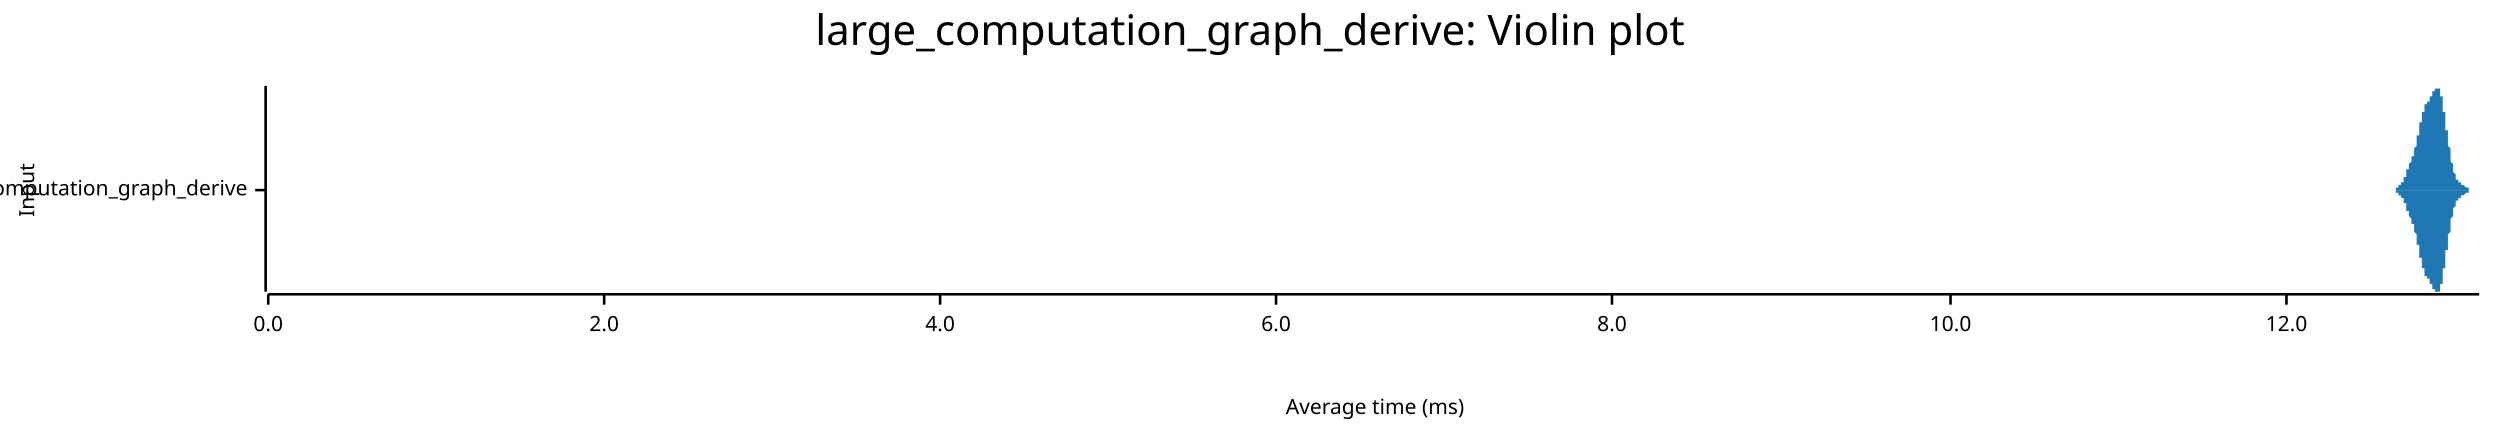
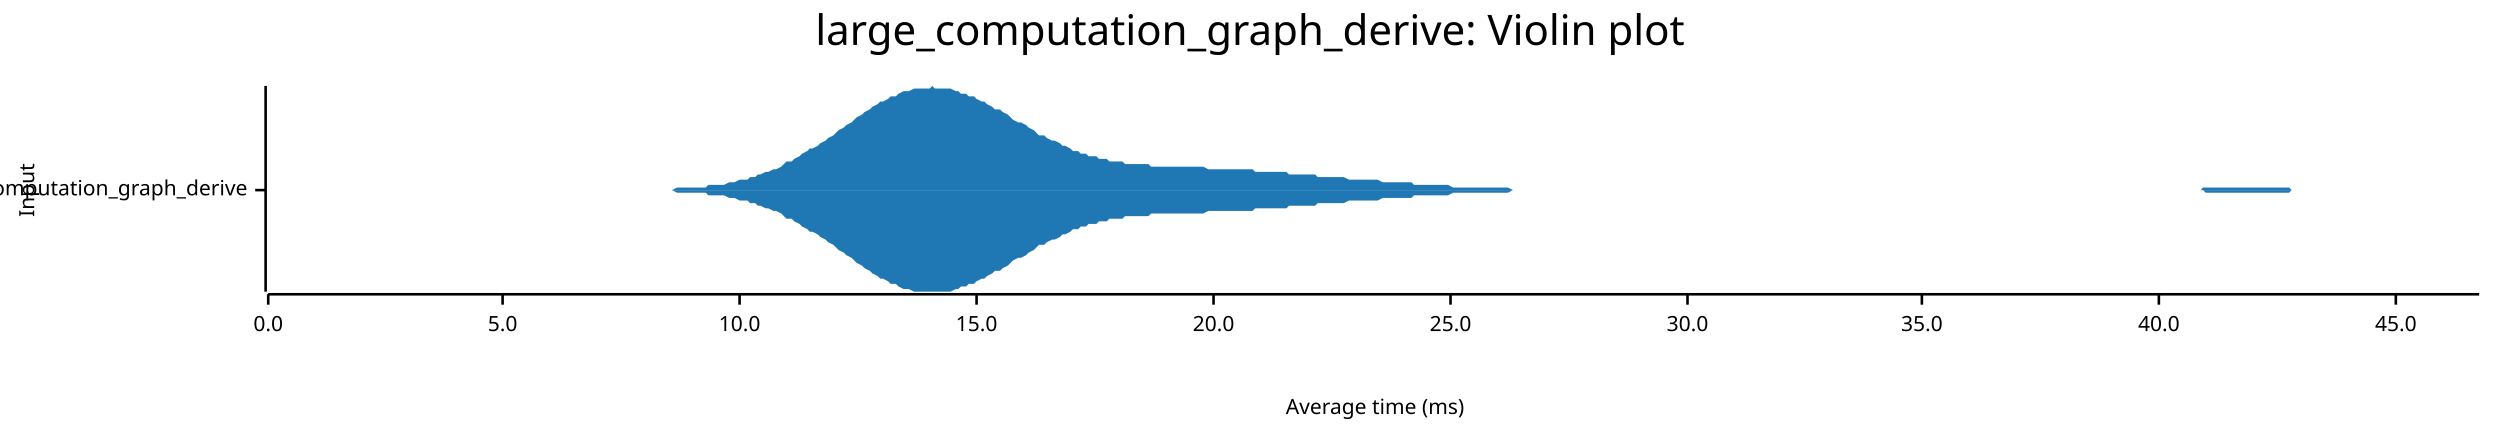
<svg xmlns="http://www.w3.org/2000/svg" width="960" height="168" viewBox="0 0 960 168">
  <text x="480" y="5" dy="0.76em" text-anchor="middle" font-family="sans-serif" font-size="16.129" opacity="1" fill="#000000">
large_computation_graph_derive: Violin plot
</text>
  <text x="7" y="73" dy="0.76em" text-anchor="middle" font-family="sans-serif" font-size="8.065" opacity="1" fill="#000000" transform="rotate(270, 7, 73)">
Input
</text>
  <text x="528" y="161" dy="-0.5ex" text-anchor="middle" font-family="sans-serif" font-size="8.065" opacity="1" fill="#000000">
Average time (ms)
</text>
  <polyline fill="none" opacity="1" stroke="#000000" stroke-width="1" points="102,33 102,112 " />
  <text x="95" y="73" dy="0.5ex" text-anchor="end" font-family="sans-serif" font-size="8.065" opacity="1" fill="#000000">
large_computation_graph_derive
</text>
  <polyline fill="none" opacity="1" stroke="#000000" stroke-width="1" points="98,73 102,73 " />
  <polyline fill="none" opacity="1" stroke="#000000" stroke-width="1" points="103,113 952,113 " />
  <text x="103" y="121" dy="0.76em" text-anchor="middle" font-family="sans-serif" font-size="8.065" opacity="1" fill="#000000">
0.0
</text>
  <polyline fill="none" opacity="1" stroke="#000000" stroke-width="1" points="103,113 103,117 " />
-   <text x="232" y="121" dy="0.76em" text-anchor="middle" font-family="sans-serif" font-size="8.065" opacity="1" fill="#000000">
- 2.0
+   <text x="193" y="121" dy="0.76em" text-anchor="middle" font-family="sans-serif" font-size="8.065" opacity="1" fill="#000000">
+ 5.0
</text>
-   <polyline fill="none" opacity="1" stroke="#000000" stroke-width="1" points="232,113 232,117 " />
-   <text x="361" y="121" dy="0.76em" text-anchor="middle" font-family="sans-serif" font-size="8.065" opacity="1" fill="#000000">
- 4.0
- </text>
-   <polyline fill="none" opacity="1" stroke="#000000" stroke-width="1" points="361,113 361,117 " />
-   <text x="490" y="121" dy="0.76em" text-anchor="middle" font-family="sans-serif" font-size="8.065" opacity="1" fill="#000000">
- 6.0
- </text>
-   <polyline fill="none" opacity="1" stroke="#000000" stroke-width="1" points="490,113 490,117 " />
-   <text x="619" y="121" dy="0.76em" text-anchor="middle" font-family="sans-serif" font-size="8.065" opacity="1" fill="#000000">
- 8.0
- </text>
-   <polyline fill="none" opacity="1" stroke="#000000" stroke-width="1" points="619,113 619,117 " />
-   <text x="749" y="121" dy="0.76em" text-anchor="middle" font-family="sans-serif" font-size="8.065" opacity="1" fill="#000000">
+   <polyline fill="none" opacity="1" stroke="#000000" stroke-width="1" points="193,113 193,117 " />
+   <text x="284" y="121" dy="0.76em" text-anchor="middle" font-family="sans-serif" font-size="8.065" opacity="1" fill="#000000">
10.0
</text>
-   <polyline fill="none" opacity="1" stroke="#000000" stroke-width="1" points="749,113 749,117 " />
-   <text x="878" y="121" dy="0.76em" text-anchor="middle" font-family="sans-serif" font-size="8.065" opacity="1" fill="#000000">
- 12.0
+   <polyline fill="none" opacity="1" stroke="#000000" stroke-width="1" points="284,113 284,117 " />
+   <text x="375" y="121" dy="0.76em" text-anchor="middle" font-family="sans-serif" font-size="8.065" opacity="1" fill="#000000">
+ 15.0
</text>
-   <polyline fill="none" opacity="1" stroke="#000000" stroke-width="1" points="878,113 878,117 " />
-   <polygon opacity="1" fill="#1F78B4" points="916,73 916,73 917,73 917,73 917,73 917,73 917,73 917,73 917,73 917,73 917,73 917,73 917,73 917,73 917,73 917,73 918,73 918,73 918,73 918,73 918,73 918,73 918,73 918,73 918,73 918,73 918,73 918,73 918,73 918,73 919,73 919,73 919,73 919,73 919,73 919,73 919,73 919,73 919,73 919,73 919,73 919,73 919,73 919,73 920,73 920,73 920,72 920,72 920,72 920,72 920,72 920,72 920,72 920,72 920,72 920,72 920,72 920,72 920,72 921,72 921,72 921,72 921,72 921,72 921,72 921,72 921,72 921,72 921,71 921,71 921,71 921,71 921,71 922,71 922,71 922,71 922,71 922,71 922,71 922,71 922,71 922,70 922,70 922,70 922,70 922,70 922,70 923,70 923,70 923,70 923,69 923,69 923,69 923,69 923,69 923,69 923,69 923,68 923,68 923,68 923,68 924,68 924,68 924,67 924,67 924,67 924,67 924,67 924,67 924,66 924,66 924,66 924,66 924,66 924,65 925,65 925,65 925,65 925,65 925,64 925,64 925,64 925,64 925,64 925,63 925,63 925,63 925,63 925,63 925,63 926,62 926,62 926,62 926,62 926,62 926,61 926,61 926,61 926,61 926,61 926,60 926,60 926,60 926,60 927,60 927,59 927,59 927,59 927,59 927,59 927,58 927,58 927,58 927,58 927,57 927,57 927,57 927,57 928,56 928,56 928,56 928,56 928,55 928,55 928,55 928,54 928,54 928,54 928,53 928,53 928,53 928,52 929,52 929,52 929,51 929,51 929,51 929,50 929,50 929,50 929,49 929,49 929,49 929,48 929,48 929,48 929,47 930,47 930,47 930,46 930,46 930,46 930,45 930,45 930,45 930,44 930,44 930,44 930,43 930,43 930,43 931,43 931,42 931,42 931,42 931,42 931,41 931,41 931,41 931,41 931,41 931,41 931,40 931,40 931,40 932,40 932,40 932,40 932,40 932,39 932,39 932,39 932,39 932,39 932,39 932,39 932,39 932,39 932,39 933,39 933,38 933,38 933,38 933,38 933,38 933,38 933,38 933,38 933,38 933,38 933,38 933,38 933,37 934,37 934,37 934,37 934,37 934,37 934,37 934,37 934,36 934,36 934,36 934,36 934,36 934,36 934,36 934,35 935,35 935,35 935,35 935,35 935,35 935,35 935,34 935,34 935,34 935,34 935,34 935,34 935,34 935,34 936,34 936,34 936,34 936,34 936,34 936,33 936,33 936,34 936,34 936,34 936,34 936,34 936,34 936,34 937,34 937,34 937,34 937,34 937,35 937,35 937,35 937,35 937,35 937,36 937,36 937,36 937,36 937,37 938,37 938,37 938,38 938,38 938,38 938,39 938,39 938,40 938,40 938,40 938,41 938,41 938,42 938,42 938,43 939,43 939,44 939,44 939,45 939,45 939,46 939,46 939,47 939,47 939,48 939,48 939,49 939,49 939,50 940,50 940,51 940,51 940,52 940,52 940,53 940,53 940,54 940,54 940,55 940,55 940,55 940,56 940,56 941,57 941,57 941,58 941,58 941,59 941,59 941,60 941,60 941,60 941,61 941,61 941,62 941,62 941,62 942,63 942,63 942,63 942,64 942,64 942,64 942,65 942,65 942,65 942,65 942,66 942,66 942,66 942,66 943,67 943,67 943,67 943,67 943,67 943,68 943,68 943,68 943,68 943,68 943,68 943,69 943,69 943,69 943,69 944,69 944,69 944,69 944,69 944,69 944,70 944,70 944,70 944,70 944,70 944,70 944,70 944,70 944,70 945,70 945,70 945,70 945,70 945,70 945,71 945,71 945,71 945,71 945,71 945,71 945,71 945,71 945,71 946,71 946,71 946,71 946,71 946,71 946,71 946,71 946,71 946,71 946,71 946,71 946,71 946,71 946,71 947,72 947,72 947,72 947,72 947,72 947,72 947,72 947,72 947,72 947,72 947,72 947,72 947,72 947,72 947,72 948,72 948,72 948,72 948,72 948,72 948,72 948,72 948,72 948,72 948,72 948,72 948,72 948,73 948,73 949,73 949,73 949,73 949,73 949,73 949,73 949,73 949,73 949,73 949,73 949,73 949,73 949,73 949,73 950,73 950,73 950,73 950,73 950,73 950,73 950,73 950,73 950,73 950,73 950,73 950,73 950,73 950,73 951,73 951,73 951,73 951,73 951,73 951,73 951,73 951,73 951,73 951,73 951,73 951,73 951,73 951,73 952,73 952,73 916,73 " />
-   <polygon opacity="1" fill="#1F78B4" points="916,73 916,73 917,73 917,73 917,73 917,73 917,73 917,73 917,73 917,73 917,73 917,73 917,73 917,73 917,73 917,73 918,73 918,73 918,73 918,73 918,73 918,73 918,73 918,73 918,73 918,73 918,73 918,73 918,73 918,73 919,73 919,73 919,73 919,73 919,73 919,73 919,73 919,73 919,73 919,73 919,73 919,73 919,73 919,73 920,73 920,73 920,74 920,74 920,74 920,74 920,74 920,74 920,74 920,74 920,74 920,74 920,74 920,74 920,74 921,74 921,74 921,74 921,74 921,74 921,74 921,74 921,74 921,74 921,75 921,75 921,75 921,75 921,75 922,75 922,75 922,75 922,75 922,75 922,75 922,75 922,75 922,76 922,76 922,76 922,76 922,76 922,76 923,76 923,76 923,76 923,77 923,77 923,77 923,77 923,77 923,77 923,77 923,78 923,78 923,78 923,78 924,78 924,78 924,79 924,79 924,79 924,79 924,79 924,79 924,80 924,80 924,80 924,80 924,80 924,81 925,81 925,81 925,81 925,81 925,82 925,82 925,82 925,82 925,82 925,83 925,83 925,83 925,83 925,83 925,83 926,84 926,84 926,84 926,84 926,84 926,85 926,85 926,85 926,85 926,85 926,86 926,86 926,86 926,86 927,86 927,87 927,87 927,87 927,87 927,87 927,88 927,88 927,88 927,88 927,89 927,89 927,89 927,89 928,90 928,90 928,90 928,90 928,91 928,91 928,91 928,92 928,92 928,92 928,93 928,93 928,93 928,94 929,94 929,94 929,95 929,95 929,95 929,96 929,96 929,96 929,97 929,97 929,97 929,98 929,98 929,98 929,99 930,99 930,99 930,100 930,100 930,100 930,101 930,101 930,101 930,102 930,102 930,102 930,103 930,103 930,103 931,103 931,104 931,104 931,104 931,104 931,105 931,105 931,105 931,105 931,105 931,105 931,106 931,106 931,106 932,106 932,106 932,106 932,106 932,107 932,107 932,107 932,107 932,107 932,107 932,107 932,107 932,107 932,107 933,107 933,108 933,108 933,108 933,108 933,108 933,108 933,108 933,108 933,108 933,108 933,108 933,108 933,109 934,109 934,109 934,109 934,109 934,109 934,109 934,109 934,110 934,110 934,110 934,110 934,110 934,110 934,110 934,111 935,111 935,111 935,111 935,111 935,111 935,111 935,112 935,112 935,112 935,112 935,112 935,112 935,112 935,112 936,112 936,112 936,112 936,112 936,112 936,112 936,112 936,112 936,112 936,112 936,112 936,112 936,112 936,112 937,112 937,112 937,112 937,112 937,111 937,111 937,111 937,111 937,111 937,110 937,110 937,110 937,109 937,109 938,109 938,109 938,108 938,108 938,108 938,107 938,107 938,106 938,106 938,106 938,105 938,105 938,104 938,104 938,103 939,103 939,102 939,102 939,101 939,101 939,100 939,100 939,99 939,99 939,98 939,98 939,97 939,97 939,96 940,96 940,95 940,95 940,94 940,94 940,93 940,93 940,92 940,92 940,91 940,91 940,90 940,90 940,90 941,89 941,89 941,88 941,88 941,87 941,87 941,86 941,86 941,86 941,85 941,85 941,84 941,84 941,84 942,83 942,83 942,83 942,82 942,82 942,82 942,81 942,81 942,81 942,81 942,80 942,80 942,80 942,80 943,79 943,79 943,79 943,79 943,79 943,78 943,78 943,78 943,78 943,78 943,78 943,77 943,77 943,77 943,77 944,77 944,77 944,77 944,77 944,77 944,76 944,76 944,76 944,76 944,76 944,76 944,76 944,76 944,76 945,76 945,76 945,76 945,76 945,76 945,75 945,75 945,75 945,75 945,75 945,75 945,75 945,75 945,75 946,75 946,75 946,75 946,75 946,75 946,75 946,75 946,75 946,75 946,75 946,75 946,75 946,75 946,75 947,74 947,74 947,74 947,74 947,74 947,74 947,74 947,74 947,74 947,74 947,74 947,74 947,74 947,74 947,74 948,74 948,74 948,74 948,74 948,74 948,74 948,74 948,74 948,74 948,74 948,74 948,73 948,73 948,73 949,73 949,73 949,73 949,73 949,73 949,73 949,73 949,73 949,73 949,73 949,73 949,73 949,73 949,73 950,73 950,73 950,73 950,73 950,73 950,73 950,73 950,73 950,73 950,73 950,73 950,73 950,73 950,73 951,73 951,73 951,73 951,73 951,73 951,73 951,73 951,73 951,73 951,73 951,73 951,73 951,73 951,73 952,73 952,73 916,73 " />
+   <polyline fill="none" opacity="1" stroke="#000000" stroke-width="1" points="375,113 375,117 " />
+   <text x="466" y="121" dy="0.76em" text-anchor="middle" font-family="sans-serif" font-size="8.065" opacity="1" fill="#000000">
+ 20.0
+ </text>
+   <polyline fill="none" opacity="1" stroke="#000000" stroke-width="1" points="466,113 466,117 " />
+   <text x="557" y="121" dy="0.76em" text-anchor="middle" font-family="sans-serif" font-size="8.065" opacity="1" fill="#000000">
+ 25.0
+ </text>
+   <polyline fill="none" opacity="1" stroke="#000000" stroke-width="1" points="557,113 557,117 " />
+   <text x="648" y="121" dy="0.76em" text-anchor="middle" font-family="sans-serif" font-size="8.065" opacity="1" fill="#000000">
+ 30.0
+ </text>
+   <polyline fill="none" opacity="1" stroke="#000000" stroke-width="1" points="648,113 648,117 " />
+   <text x="738" y="121" dy="0.76em" text-anchor="middle" font-family="sans-serif" font-size="8.065" opacity="1" fill="#000000">
+ 35.0
+ </text>
+   <polyline fill="none" opacity="1" stroke="#000000" stroke-width="1" points="738,113 738,117 " />
+   <text x="829" y="121" dy="0.76em" text-anchor="middle" font-family="sans-serif" font-size="8.065" opacity="1" fill="#000000">
+ 40.0
+ </text>
+   <polyline fill="none" opacity="1" stroke="#000000" stroke-width="1" points="829,113 829,117 " />
+   <text x="920" y="121" dy="0.76em" text-anchor="middle" font-family="sans-serif" font-size="8.065" opacity="1" fill="#000000">
+ 45.0
+ </text>
+   <polyline fill="none" opacity="1" stroke="#000000" stroke-width="1" points="920,113 920,117 " />
+   <polygon opacity="1" fill="#1F78B4" points="240,73 241,73 242,73 244,73 245,73 247,73 248,73 250,73 251,73 252,73 254,73 255,73 257,73 258,73 260,72 261,72 262,72 264,72 265,72 267,72 268,72 270,72 271,72 272,71 274,71 275,71 277,71 278,71 280,70 281,70 282,70 284,69 285,69 287,69 288,68 290,68 291,67 292,67 294,66 295,66 297,65 298,65 300,64 301,63 302,62 304,62 305,61 307,60 308,59 310,58 311,57 312,57 314,56 315,55 317,54 318,53 320,52 321,51 322,50 324,49 325,48 327,47 328,46 329,45 331,44 332,43 334,42 335,41 337,40 338,39 339,39 341,38 342,37 344,37 345,36 347,35 348,35 349,35 351,34 352,34 354,34 355,34 357,34 358,33 359,34 361,34 362,34 364,34 365,34 367,35 368,35 369,36 371,36 372,37 374,37 375,38 377,39 378,39 379,40 381,41 382,42 384,42 385,43 387,44 388,45 389,46 391,47 392,47 394,48 395,49 397,50 398,51 399,52 401,52 402,53 404,54 405,54 407,55 408,56 409,56 411,57 412,58 414,58 415,59 417,59 418,60 419,60 421,60 422,61 424,61 425,61 426,62 428,62 429,62 431,62 432,63 434,63 435,63 436,63 438,63 439,63 441,63 442,64 444,64 445,64 446,64 448,64 449,64 451,64 452,64 454,64 455,64 456,64 458,64 459,64 461,64 462,64 464,65 465,65 466,65 468,65 469,65 471,65 472,65 474,65 475,65 476,65 478,65 479,65 481,65 482,66 484,66 485,66 486,66 488,66 489,66 491,66 492,66 494,66 495,67 496,67 498,67 499,67 501,67 502,67 504,67 505,67 506,68 508,68 509,68 511,68 512,68 514,68 515,68 516,68 518,69 519,69 521,69 522,69 524,69 525,69 526,69 528,69 529,69 531,70 532,70 533,70 535,70 536,70 538,70 539,70 541,70 542,70 543,71 545,71 546,71 548,71 549,71 551,71 552,71 553,71 555,71 556,71 558,72 559,72 561,72 562,72 563,72 565,72 566,72 568,72 569,72 571,72 572,72 573,72 575,72 576,72 578,72 579,72 581,73 582,73 583,73 585,73 586,73 588,73 589,73 591,73 592,73 593,73 595,73 596,73 598,73 599,73 601,73 602,73 603,73 605,73 606,73 608,73 609,73 611,73 612,73 613,73 615,73 616,73 618,73 619,73 621,73 622,73 623,73 625,73 626,73 628,73 629,73 631,73 632,73 633,73 635,73 636,73 638,73 639,73 640,73 642,73 643,73 645,73 646,73 648,73 649,73 650,73 652,73 653,73 655,73 656,73 658,73 659,73 660,73 662,73 663,73 665,73 666,73 668,73 669,73 670,73 672,73 673,73 675,73 676,73 678,73 679,73 680,73 682,73 683,73 685,73 686,73 688,73 689,73 690,73 692,73 693,73 695,73 696,73 698,73 699,73 700,73 702,73 703,73 705,73 706,73 708,73 709,73 710,73 712,73 713,73 715,73 716,73 718,73 719,73 720,73 722,73 723,73 725,73 726,73 728,73 729,73 730,73 732,73 733,73 735,73 736,73 738,73 739,73 740,73 742,73 743,73 745,73 746,73 747,73 749,73 750,73 752,73 753,73 755,73 756,73 757,73 759,73 760,73 762,73 763,73 765,73 766,73 767,73 769,73 770,73 772,73 773,73 775,73 776,73 777,73 779,73 780,73 782,73 783,73 785,73 786,73 787,73 789,73 790,73 792,73 793,73 795,73 796,73 797,73 799,73 800,73 802,73 803,73 805,73 806,73 807,73 809,73 810,73 812,73 813,73 815,73 816,73 817,73 819,73 820,73 822,73 823,73 825,73 826,73 827,73 829,73 830,73 832,73 833,73 835,73 836,73 837,73 839,73 840,73 842,73 843,73 845,73 846,72 847,72 849,72 850,72 852,72 853,72 854,72 856,72 857,72 859,72 860,72 862,72 863,72 864,72 866,72 867,72 869,72 870,72 872,72 873,72 874,72 876,72 877,72 879,72 880,73 882,73 883,73 884,73 886,73 887,73 889,73 890,73 892,73 893,73 894,73 896,73 897,73 899,73 900,73 902,73 903,73 904,73 906,73 907,73 909,73 910,73 912,73 913,73 914,73 916,73 917,73 919,73 920,73 922,73 923,73 924,73 926,73 927,73 929,73 930,73 932,73 933,73 934,73 936,73 937,73 939,73 940,73 942,73 943,73 944,73 946,73 947,73 949,73 950,73 952,73 952,73 240,73 " />
+   <polygon opacity="1" fill="#1F78B4" points="240,73 241,73 242,73 244,73 245,73 247,73 248,73 250,73 251,73 252,73 254,73 255,73 257,73 258,73 260,74 261,74 262,74 264,74 265,74 267,74 268,74 270,74 271,74 272,75 274,75 275,75 277,75 278,75 280,76 281,76 282,76 284,77 285,77 287,77 288,78 290,78 291,79 292,79 294,80 295,80 297,81 298,81 300,82 301,83 302,84 304,84 305,85 307,86 308,87 310,88 311,89 312,89 314,90 315,91 317,92 318,93 320,94 321,95 322,96 324,97 325,98 327,99 328,100 329,101 331,102 332,103 334,104 335,105 337,106 338,107 339,107 341,108 342,109 344,109 345,110 347,111 348,111 349,111 351,112 352,112 354,112 355,112 357,112 358,112 359,112 361,112 362,112 364,112 365,112 367,111 368,111 369,110 371,110 372,109 374,109 375,108 377,107 378,107 379,106 381,105 382,104 384,104 385,103 387,102 388,101 389,100 391,99 392,99 394,98 395,97 397,96 398,95 399,94 401,94 402,93 404,92 405,92 407,91 408,90 409,90 411,89 412,88 414,88 415,87 417,87 418,86 419,86 421,86 422,85 424,85 425,85 426,84 428,84 429,84 431,84 432,83 434,83 435,83 436,83 438,83 439,83 441,83 442,82 444,82 445,82 446,82 448,82 449,82 451,82 452,82 454,82 455,82 456,82 458,82 459,82 461,82 462,82 464,81 465,81 466,81 468,81 469,81 471,81 472,81 474,81 475,81 476,81 478,81 479,81 481,81 482,80 484,80 485,80 486,80 488,80 489,80 491,80 492,80 494,80 495,79 496,79 498,79 499,79 501,79 502,79 504,79 505,79 506,78 508,78 509,78 511,78 512,78 514,78 515,78 516,78 518,77 519,77 521,77 522,77 524,77 525,77 526,77 528,77 529,77 531,76 532,76 533,76 535,76 536,76 538,76 539,76 541,76 542,76 543,75 545,75 546,75 548,75 549,75 551,75 552,75 553,75 555,75 556,75 558,74 559,74 561,74 562,74 563,74 565,74 566,74 568,74 569,74 571,74 572,74 573,74 575,74 576,74 578,74 579,74 581,73 582,73 583,73 585,73 586,73 588,73 589,73 591,73 592,73 593,73 595,73 596,73 598,73 599,73 601,73 602,73 603,73 605,73 606,73 608,73 609,73 611,73 612,73 613,73 615,73 616,73 618,73 619,73 621,73 622,73 623,73 625,73 626,73 628,73 629,73 631,73 632,73 633,73 635,73 636,73 638,73 639,73 640,73 642,73 643,73 645,73 646,73 648,73 649,73 650,73 652,73 653,73 655,73 656,73 658,73 659,73 660,73 662,73 663,73 665,73 666,73 668,73 669,73 670,73 672,73 673,73 675,73 676,73 678,73 679,73 680,73 682,73 683,73 685,73 686,73 688,73 689,73 690,73 692,73 693,73 695,73 696,73 698,73 699,73 700,73 702,73 703,73 705,73 706,73 708,73 709,73 710,73 712,73 713,73 715,73 716,73 718,73 719,73 720,73 722,73 723,73 725,73 726,73 728,73 729,73 730,73 732,73 733,73 735,73 736,73 738,73 739,73 740,73 742,73 743,73 745,73 746,73 747,73 749,73 750,73 752,73 753,73 755,73 756,73 757,73 759,73 760,73 762,73 763,73 765,73 766,73 767,73 769,73 770,73 772,73 773,73 775,73 776,73 777,73 779,73 780,73 782,73 783,73 785,73 786,73 787,73 789,73 790,73 792,73 793,73 795,73 796,73 797,73 799,73 800,73 802,73 803,73 805,73 806,73 807,73 809,73 810,73 812,73 813,73 815,73 816,73 817,73 819,73 820,73 822,73 823,73 825,73 826,73 827,73 829,73 830,73 832,73 833,73 835,73 836,73 837,73 839,73 840,73 842,73 843,73 845,73 846,73 847,74 849,74 850,74 852,74 853,74 854,74 856,74 857,74 859,74 860,74 862,74 863,74 864,74 866,74 867,74 869,74 870,74 872,74 873,74 874,74 876,74 877,74 879,74 880,73 882,73 883,73 884,73 886,73 887,73 889,73 890,73 892,73 893,73 894,73 896,73 897,73 899,73 900,73 902,73 903,73 904,73 906,73 907,73 909,73 910,73 912,73 913,73 914,73 916,73 917,73 919,73 920,73 922,73 923,73 924,73 926,73 927,73 929,73 930,73 932,73 933,73 934,73 936,73 937,73 939,73 940,73 942,73 943,73 944,73 946,73 947,73 949,73 950,73 952,73 952,73 240,73 " />
</svg>
